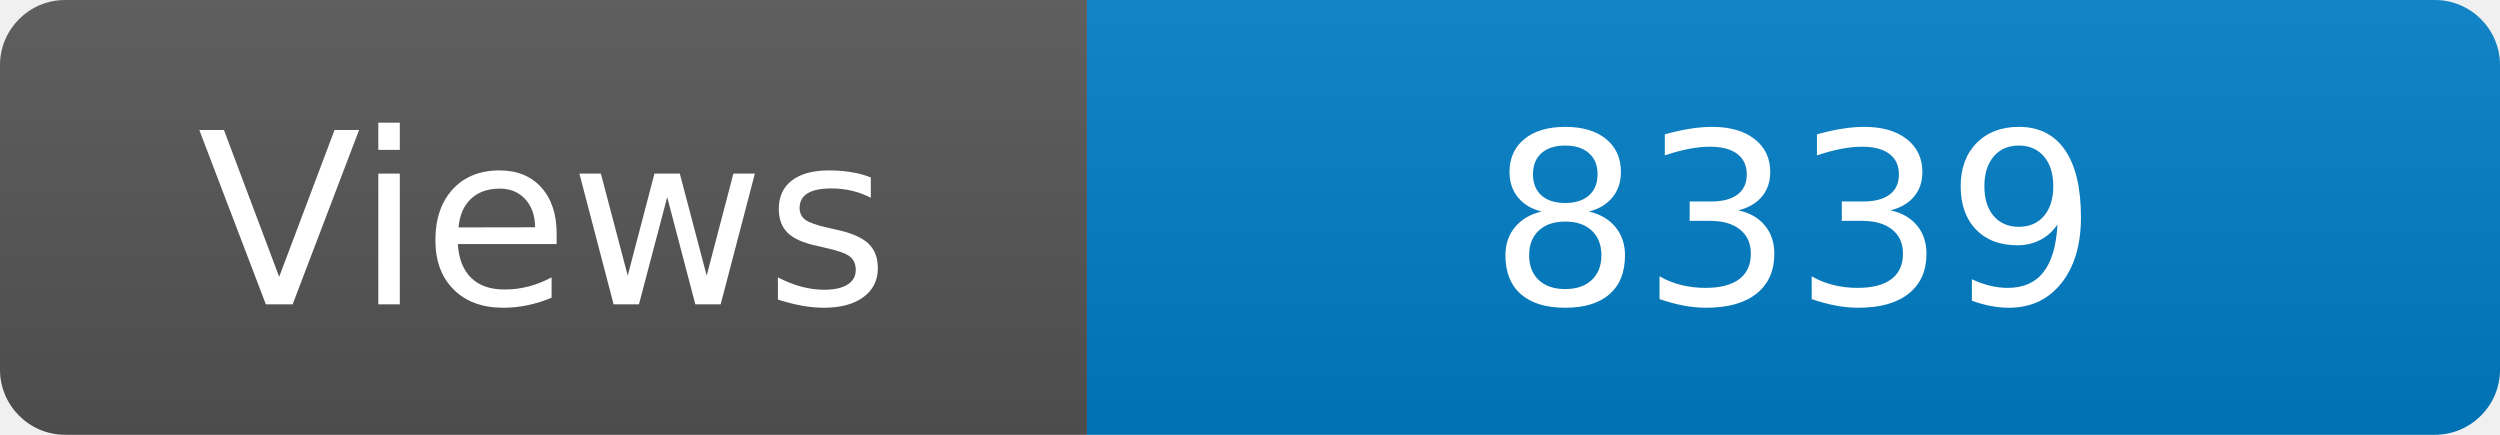
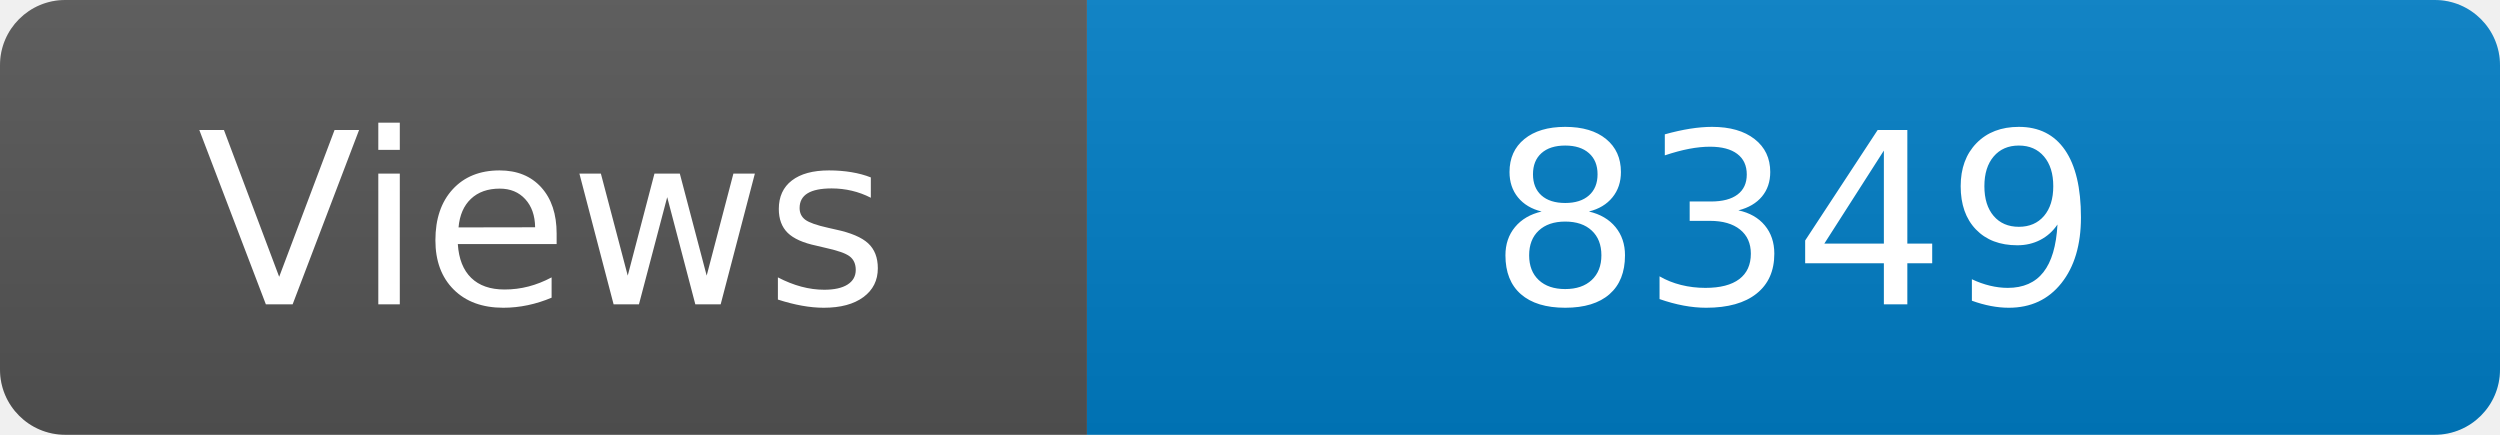
<svg xmlns="http://www.w3.org/2000/svg" width="115" height="20" role="img" aria-label="Maintained?: yes">
  <linearGradient id="s" x2="0" y2="100%">
    <stop offset="0" stop-color="#bbb" stop-opacity=".1" />
    <stop offset="1" stop-opacity=".1" />
  </linearGradient>
  <clipPath id="r">
    <rect width="115" height="20" rx="3" fill="#fff" />
  </clipPath>
  <g clip-path="url(#r)">
    <rect width="50" height="20" fill="#555" />
    <rect x="50" width="160" height="20" fill="#007ec6" />
    <rect width="115" height="20" fill="url(#s)" />
  </g>
  <g fill="#fff" text-anchor="middle" font-family="Verdana,Geneva,DejaVu Sans,sans-serif" font-size="110">
    <text x="250" y="140" transform="scale(.1)" fill="#fff">Views</text>
-     <text x="825" y="140" transform="scale(.1)" fill="#fff">8339</text>
+     <text x="825" y="140" transform="scale(.1)" fill="#fff">8349</text>
  </g>
</svg>
